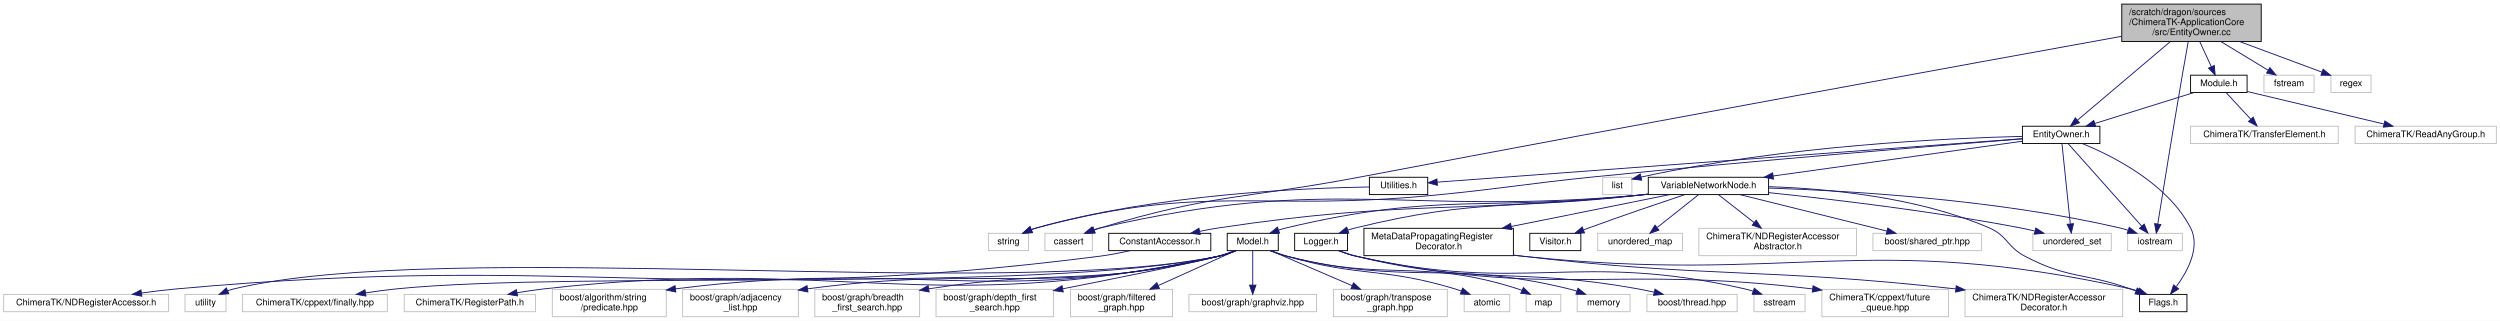
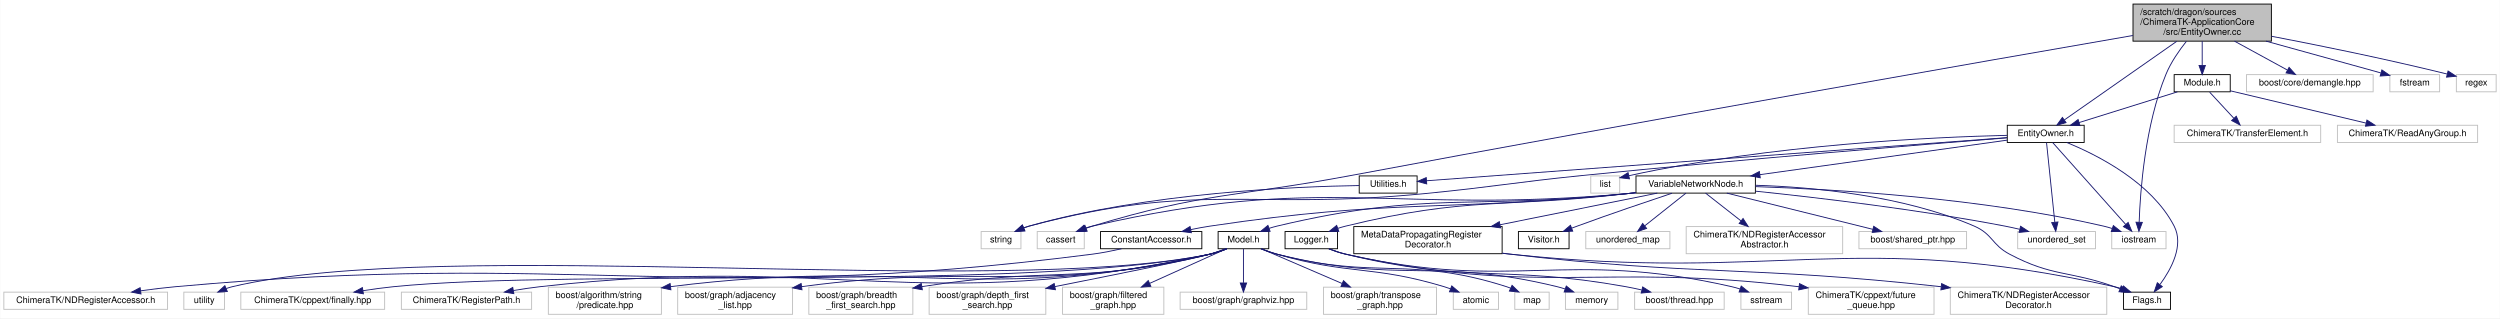
- <svg xmlns="http://www.w3.org/2000/svg" xmlns:xlink="http://www.w3.org/1999/xlink" width="2743pt" height="352pt" viewBox="0.00 0.00 2743.00 352.00">
+ <svg xmlns="http://www.w3.org/2000/svg" xmlns:xlink="http://www.w3.org/1999/xlink" width="2764pt" height="352pt" viewBox="0.00 0.00 2763.50 352.00">
  <g id="graph0" class="graph" transform="scale(1 1) rotate(0) translate(4 348)">
-     <polygon fill="white" stroke="transparent" points="-4,4 -4,-348 2739,-348 2739,4 -4,4" />
+     <polygon fill="white" stroke="transparent" points="-4,4 -4,-348 2759.5,-348 2759.5,4 -4,4" />
    <g id="node1" class="node">
      <g id="a_node1">
        <a xlink:title=" ">
-           <polygon fill="#bfbfbf" stroke="black" points="2324,-302.5 2324,-343.5 2477,-343.5 2477,-302.5 2324,-302.5" />
-           <text text-anchor="start" x="2332" y="-331.5" font-family="Helvetica,sans-Serif" font-size="10.00">/scratch/dragon/sources</text>
-           <text text-anchor="start" x="2332" y="-320.5" font-family="Helvetica,sans-Serif" font-size="10.00">/ChimeraTK-ApplicationCore</text>
-           <text text-anchor="middle" x="2400.5" y="-309.5" font-family="Helvetica,sans-Serif" font-size="10.00">/src/EntityOwner.cc</text>
+           <polygon fill="#bfbfbf" stroke="black" points="2354,-302.5 2354,-343.5 2507,-343.5 2507,-302.5 2354,-302.5" />
+           <text text-anchor="start" x="2362" y="-331.5" font-family="Helvetica,sans-Serif" font-size="10.00">/scratch/dragon/sources</text>
+           <text text-anchor="start" x="2362" y="-320.5" font-family="Helvetica,sans-Serif" font-size="10.00">/ChimeraTK-ApplicationCore</text>
+           <text text-anchor="middle" x="2430.5" y="-309.5" font-family="Helvetica,sans-Serif" font-size="10.00">/src/EntityOwner.cc</text>
        </a>
      </g>
    </g>
    <g id="node2" class="node">
      <g id="a_node2">
        <a xlink:href="_entity_owner_8h.html" target="_top" xlink:title=" ">
          <polygon fill="white" stroke="black" points="2215,-190.5 2215,-209.5 2300,-209.5 2300,-190.5 2215,-190.5" />
          <text text-anchor="middle" x="2257.5" y="-197.5" font-family="Helvetica,sans-Serif" font-size="10.00">EntityOwner.h</text>
        </a>
      </g>
    </g>
    <g id="edge1" class="edge">
-       <path fill="none" stroke="midnightblue" d="M2377.21,-302.29C2348.76,-278.22 2301.27,-238.04 2275.49,-216.22" />
-       <polygon fill="midnightblue" stroke="midnightblue" points="2277.53,-213.36 2267.63,-209.57 2273.01,-218.71 2277.53,-213.36" />
+       <path fill="none" stroke="midnightblue" d="M2402.32,-302.29C2367.46,-277.91 2308.95,-236.99 2278.05,-215.38" />
+       <polygon fill="midnightblue" stroke="midnightblue" points="2279.96,-212.44 2269.76,-209.57 2275.95,-218.17 2279.96,-212.44" />
    </g>
    <g id="node34" class="node">
      <g id="a_node34">
        <a xlink:title=" ">
          <polygon fill="white" stroke="#bfbfbf" points="1142.5,-73 1142.5,-92 1194.5,-92 1194.5,-73 1142.5,-73" />
          <text text-anchor="middle" x="1168.5" y="-80" font-family="Helvetica,sans-Serif" font-size="10.00">cassert</text>
        </a>
      </g>
    </g>
-     <g id="edge45" class="edge">
-       <path fill="none" stroke="midnightblue" d="M2323.96,-308.18C2167.26,-279.82 1798.58,-212.76 1489.5,-154 1362.25,-129.81 1327.5,-135.42 1203.5,-98 1201.22,-97.31 1198.88,-96.53 1196.54,-95.69" />
+     <g id="edge46" class="edge">
+       <path fill="none" stroke="midnightblue" d="M2353.88,-308.77C2193.4,-280.95 1810.23,-214.03 1489.5,-154 1362.19,-130.17 1327.5,-135.42 1203.5,-98 1201.22,-97.31 1198.88,-96.53 1196.54,-95.69" />
      <polygon fill="midnightblue" stroke="midnightblue" points="1197.73,-92.39 1187.14,-92.03 1195.19,-98.92 1197.73,-92.39" />
    </g>
    <g id="node35" class="node">
      <g id="a_node35">
        <a xlink:title=" ">
          <polygon fill="white" stroke="#bfbfbf" points="2330.5,-73 2330.5,-92 2390.5,-92 2390.5,-73 2330.5,-73" />
          <text text-anchor="middle" x="2360.5" y="-80" font-family="Helvetica,sans-Serif" font-size="10.00">iostream</text>
        </a>
      </g>
    </g>
-     <g id="edge47" class="edge">
-       <path fill="none" stroke="midnightblue" d="M2396.92,-302.32C2394.98,-291.59 2392.57,-278.07 2390.5,-266 2380.26,-206.27 2368.81,-135.41 2363.5,-102.3" />
-       <polygon fill="midnightblue" stroke="midnightblue" points="2366.93,-101.57 2361.89,-92.24 2360.02,-102.67 2366.93,-101.57" />
+     <g id="edge48" class="edge">
+       <path fill="none" stroke="midnightblue" d="M2413.06,-302.34C2404.95,-292.17 2395.93,-279.14 2390.5,-266 2367.26,-209.72 2361.99,-136.67 2360.82,-102.59" />
+       <polygon fill="midnightblue" stroke="midnightblue" points="2364.31,-102.15 2360.55,-92.24 2357.31,-102.33 2364.31,-102.15" />
    </g>
    <g id="node37" class="node">
      <g id="a_node37">
        <a xlink:href="_module_8h.html" target="_top" xlink:title=" ">
          <polygon fill="white" stroke="black" points="2399.5,-246.5 2399.5,-265.5 2461.5,-265.5 2461.5,-246.5 2399.5,-246.5" />
          <text text-anchor="middle" x="2430.5" y="-253.5" font-family="Helvetica,sans-Serif" font-size="10.00">Module.h</text>
        </a>
      </g>
    </g>
    <g id="edge41" class="edge">
-       <path fill="none" stroke="midnightblue" d="M2409.5,-302.5C2413.57,-293.68 2418.34,-283.34 2422.31,-274.74" />
-       <polygon fill="midnightblue" stroke="midnightblue" points="2425.49,-276.2 2426.51,-265.65 2419.14,-273.27 2425.49,-276.2" />
+       <path fill="none" stroke="midnightblue" d="M2430.5,-302.5C2430.5,-294.07 2430.5,-284.24 2430.5,-275.87" />
+       <polygon fill="midnightblue" stroke="midnightblue" points="2434,-275.65 2430.5,-265.65 2427,-275.65 2434,-275.65" />
    </g>
    <g id="node40" class="node">
      <g id="a_node40">
        <a xlink:title=" ">
-           <polygon fill="white" stroke="#bfbfbf" points="2480,-246.5 2480,-265.5 2535,-265.5 2535,-246.5 2480,-246.5" />
-           <text text-anchor="middle" x="2507.5" y="-253.5" font-family="Helvetica,sans-Serif" font-size="10.00">fstream</text>
-         </a>
-       </g>
-     </g>
-     <g id="edge46" class="edge">
-       <path fill="none" stroke="midnightblue" d="M2432.6,-302.5C2449.32,-292.34 2469.38,-280.16 2484.53,-270.95" />
-       <polygon fill="midnightblue" stroke="midnightblue" points="2486.53,-273.84 2493.26,-265.65 2482.89,-267.85 2486.53,-273.84" />
+           <polygon fill="white" stroke="#bfbfbf" points="2479.5,-246.5 2479.5,-265.5 2619.5,-265.5 2619.5,-246.5 2479.5,-246.5" />
+           <text text-anchor="middle" x="2549.5" y="-253.5" font-family="Helvetica,sans-Serif" font-size="10.00">boost/core/demangle.hpp</text>
+         </a>
+       </g>
+     </g>
+     <g id="edge45" class="edge">
+       <path fill="none" stroke="midnightblue" d="M2466.2,-302.5C2484.98,-292.24 2507.53,-279.93 2524.43,-270.69" />
+       <polygon fill="midnightblue" stroke="midnightblue" points="2526.56,-273.52 2533.66,-265.65 2523.21,-267.37 2526.56,-273.52" />
    </g>
    <g id="node41" class="node">
      <g id="a_node41">
        <a xlink:title=" ">
-           <polygon fill="white" stroke="#bfbfbf" points="2553.5,-246.5 2553.5,-265.5 2597.5,-265.5 2597.5,-246.5 2553.5,-246.5" />
-           <text text-anchor="middle" x="2575.5" y="-253.5" font-family="Helvetica,sans-Serif" font-size="10.00">regex</text>
-         </a>
-       </g>
-     </g>
-     <g id="edge48" class="edge">
-       <path fill="none" stroke="midnightblue" d="M2453.01,-302.5C2482.51,-291.54 2518.38,-278.22 2543.65,-268.83" />
-       <polygon fill="midnightblue" stroke="midnightblue" points="2544.96,-272.08 2553.12,-265.31 2542.53,-265.51 2544.96,-272.08" />
+           <polygon fill="white" stroke="#bfbfbf" points="2638,-246.5 2638,-265.5 2693,-265.5 2693,-246.5 2638,-246.5" />
+           <text text-anchor="middle" x="2665.5" y="-253.5" font-family="Helvetica,sans-Serif" font-size="10.00">fstream</text>
+         </a>
+       </g>
+     </g>
+     <g id="edge47" class="edge">
+       <path fill="none" stroke="midnightblue" d="M2501.01,-302.5C2542.67,-290.98 2593.76,-276.84 2627.84,-267.42" />
+       <polygon fill="midnightblue" stroke="midnightblue" points="2629.14,-270.69 2637.84,-264.65 2627.27,-263.94 2629.14,-270.69" />
+     </g>
+     <g id="node42" class="node">
+       <g id="a_node42">
+         <a xlink:title=" ">
+           <polygon fill="white" stroke="#bfbfbf" points="2711.5,-246.5 2711.5,-265.5 2755.5,-265.5 2755.5,-246.5 2711.5,-246.5" />
+           <text text-anchor="middle" x="2733.5" y="-253.5" font-family="Helvetica,sans-Serif" font-size="10.00">regex</text>
+         </a>
+       </g>
+     </g>
+     <g id="edge49" class="edge">
+       <path fill="none" stroke="midnightblue" d="M2507.07,-307.92C2559.32,-297.92 2630.27,-283.59 2701.2,-266.18" />
+       <polygon fill="midnightblue" stroke="midnightblue" points="2702.34,-269.5 2711.21,-263.7 2700.66,-262.71 2702.34,-269.5" />
    </g>
    <g id="node3" class="node">
      <g id="a_node3">
        <a xlink:href="_flags_8h.html" target="_top" xlink:title=" ">
          <polygon fill="white" stroke="black" points="2343.5,-6 2343.5,-25 2395.5,-25 2395.5,-6 2343.5,-6" />
          <text text-anchor="middle" x="2369.5" y="-13" font-family="Helvetica,sans-Serif" font-size="10.00">Flags.h</text>
        </a>
      </g>
    </g>
    <g id="edge2" class="edge">
      <path fill="none" stroke="midnightblue" d="M2280.74,-190.49C2314.14,-176.84 2374.46,-146.53 2399.5,-98 2410.47,-76.75 2396.32,-50.54 2383.98,-33.68" />
      <polygon fill="midnightblue" stroke="midnightblue" points="2386.39,-31.09 2377.48,-25.36 2380.88,-35.4 2386.39,-31.09" />
    </g>
    <g id="node4" class="node">
      <g id="a_node4">
        <a xlink:href="_utilities_8h.html" target="_top" xlink:title=" ">
          <polygon fill="white" stroke="black" points="1498.5,-134.5 1498.5,-153.5 1562.5,-153.5 1562.5,-134.5 1498.5,-134.5" />
          <text text-anchor="middle" x="1530.5" y="-141.5" font-family="Helvetica,sans-Serif" font-size="10.00">Utilities.h</text>
        </a>
      </g>
    </g>
    <g id="edge3" class="edge">
      <path fill="none" stroke="midnightblue" d="M2214.74,-195.82C2085.81,-186.25 1701.87,-157.73 1573.13,-148.17" />
      <polygon fill="midnightblue" stroke="midnightblue" points="1573.12,-144.66 1562.88,-147.41 1572.6,-151.64 1573.12,-144.66" />
    </g>
    <g id="node5" class="node">
      <g id="a_node5">
        <a xlink:title=" ">
          <polygon fill="white" stroke="#bfbfbf" points="1080.5,-73 1080.5,-92 1124.5,-92 1124.5,-73 1080.5,-73" />
          <text text-anchor="middle" x="1102.5" y="-80" font-family="Helvetica,sans-Serif" font-size="10.00">string</text>
        </a>
      </g>
    </g>
    <g id="edge40" class="edge">
      <path fill="none" stroke="midnightblue" d="M2214.98,-195.65C2127.19,-188.65 1919.5,-171.64 1745.5,-154 1668.05,-146.15 1648.97,-141.63 1571.5,-134 1377.12,-114.85 1322.27,-148.17 1133.5,-98 1131.56,-97.48 1129.6,-96.85 1127.64,-96.15" />
      <polygon fill="midnightblue" stroke="midnightblue" points="1128.75,-92.82 1118.18,-92.15 1126.03,-99.26 1128.75,-92.82" />
    </g>
    <g id="node6" class="node">
      <g id="a_node6">
        <a xlink:href="_variable_network_node_8h.html" target="_top" xlink:title=" ">
          <polygon fill="white" stroke="black" points="1804.5,-134.5 1804.5,-153.5 1936.5,-153.5 1936.5,-134.5 1804.5,-134.5" />
          <text text-anchor="middle" x="1870.5" y="-141.5" font-family="Helvetica,sans-Serif" font-size="10.00">VariableNetworkNode.h</text>
        </a>
      </g>
    </g>
    <g id="edge5" class="edge">
      <path fill="none" stroke="midnightblue" d="M2214.98,-193.07C2149.07,-183.87 2021.54,-166.07 1941.5,-154.91" />
      <polygon fill="midnightblue" stroke="midnightblue" points="1941.88,-151.43 1931.5,-153.51 1940.92,-158.36 1941.88,-151.43" />
    </g>
    <g id="node31" class="node">
      <g id="a_node31">
        <a xlink:title=" ">
          <polygon fill="white" stroke="#bfbfbf" points="2226.5,-73 2226.5,-92 2312.5,-92 2312.5,-73 2226.5,-73" />
          <text text-anchor="middle" x="2269.5" y="-80" font-family="Helvetica,sans-Serif" font-size="10.00">unordered_set</text>
        </a>
      </g>
    </g>
    <g id="edge37" class="edge">
      <path fill="none" stroke="midnightblue" d="M2258.4,-190.32C2260.33,-171.76 2264.89,-127.84 2267.53,-102.47" />
      <polygon fill="midnightblue" stroke="midnightblue" points="2271.04,-102.59 2268.59,-92.28 2264.07,-101.87 2271.04,-102.59" />
    </g>
    <g id="edge38" class="edge">
      <path fill="none" stroke="midnightblue" d="M2265.24,-190.32C2282.39,-171.09 2323.81,-124.64 2345.96,-99.81" />
      <polygon fill="midnightblue" stroke="midnightblue" points="2348.62,-102.07 2352.67,-92.28 2343.4,-97.42 2348.62,-102.07" />
    </g>
    <g id="node36" class="node">
      <g id="a_node36">
        <a xlink:title=" ">
          <polygon fill="white" stroke="#bfbfbf" points="1754.5,-134.5 1754.5,-153.5 1786.5,-153.5 1786.5,-134.5 1754.5,-134.5" />
          <text text-anchor="middle" x="1770.5" y="-141.5" font-family="Helvetica,sans-Serif" font-size="10.00">list</text>
        </a>
      </g>
    </g>
    <g id="edge39" class="edge">
      <path fill="none" stroke="midnightblue" d="M2214.9,-198.37C2134.46,-196.42 1954.81,-188.48 1796.64,-153.72" />
      <polygon fill="midnightblue" stroke="midnightblue" points="1797.26,-150.27 1786.73,-151.5 1795.73,-157.1 1797.26,-150.27" />
    </g>
    <g id="edge4" class="edge">
      <path fill="none" stroke="midnightblue" d="M1498.44,-142.86C1430.05,-141.8 1265.34,-135.23 1133.5,-98 1131.57,-97.46 1129.61,-96.8 1127.66,-96.08" />
      <polygon fill="midnightblue" stroke="midnightblue" points="1128.78,-92.75 1118.21,-92.05 1126.04,-99.19 1128.78,-92.75" />
    </g>
    <g id="edge8" class="edge">
      <path fill="none" stroke="midnightblue" d="M1936.59,-143.18C2000.87,-141.13 2100.01,-131.96 2178.5,-98 2198.82,-89.21 2197.92,-77.35 2217.5,-67 2265.22,-41.77 2282.64,-49.1 2333.5,-31 2335.4,-30.32 2337.36,-29.6 2339.32,-28.86" />
      <polygon fill="midnightblue" stroke="midnightblue" points="2341,-31.97 2349.05,-25.07 2338.46,-25.44 2341,-31.97" />
    </g>
    <g id="node7" class="node">
      <g id="a_node7">
        <a xlink:href="_constant_accessor_8h.html" target="_top" xlink:title=" ">
          <polygon fill="white" stroke="black" points="1212.5,-73 1212.5,-92 1324.5,-92 1324.5,-73 1212.5,-73" />
          <text text-anchor="middle" x="1268.5" y="-80" font-family="Helvetica,sans-Serif" font-size="10.00">ConstantAccessor.h</text>
        </a>
      </g>
    </g>
    <g id="edge6" class="edge">
      <path fill="none" stroke="midnightblue" d="M1804.26,-134.9C1801.3,-134.59 1798.37,-134.28 1795.5,-134 1590.54,-113.73 1537.19,-128.5 1333.5,-98 1326.66,-96.98 1319.47,-95.64 1312.47,-94.19" />
      <polygon fill="midnightblue" stroke="midnightblue" points="1312.92,-90.71 1302.4,-92.02 1311.44,-97.55 1312.92,-90.71" />
    </g>
    <g id="node9" class="node">
      <g id="a_node9">
        <a xlink:href="_logger_8h.html" target="_top" xlink:title=" ">
          <polygon fill="white" stroke="black" points="1416.5,-73 1416.5,-92 1474.5,-92 1474.5,-73 1416.5,-73" />
          <text text-anchor="middle" x="1445.5" y="-80" font-family="Helvetica,sans-Serif" font-size="10.00">Logger.h</text>
        </a>
      </g>
    </g>
    <g id="edge9" class="edge">
      <path fill="none" stroke="midnightblue" d="M1804.25,-135.03C1801.29,-134.68 1798.37,-134.34 1795.5,-134 1656.87,-117.68 1619.1,-131.14 1483.5,-98 1480.67,-97.31 1477.77,-96.46 1474.88,-95.53" />
      <polygon fill="midnightblue" stroke="midnightblue" points="1475.91,-92.18 1465.32,-92.13 1473.57,-98.78 1475.91,-92.18" />
    </g>
    <g id="node13" class="node">
      <g id="a_node13">
        <a xlink:href="_meta_data_propagating_register_decorator_8h.html" target="_top" xlink:title=" ">
          <polygon fill="white" stroke="black" points="1492.5,-67.5 1492.5,-97.5 1656.5,-97.5 1656.5,-67.5 1492.5,-67.5" />
          <text text-anchor="start" x="1500.5" y="-85.5" font-family="Helvetica,sans-Serif" font-size="10.00">MetaDataPropagatingRegister</text>
          <text text-anchor="middle" x="1574.5" y="-74.5" font-family="Helvetica,sans-Serif" font-size="10.00">Decorator.h</text>
        </a>
      </g>
    </g>
    <g id="edge13" class="edge">
      <path fill="none" stroke="midnightblue" d="M1828.09,-134.48C1782.85,-125.38 1710.14,-110.77 1654.16,-99.51" />
      <polygon fill="midnightblue" stroke="midnightblue" points="1654.76,-96.06 1644.26,-97.52 1653.38,-102.93 1654.76,-96.06" />
    </g>
    <g id="node15" class="node">
      <g id="a_node15">
        <a xlink:href="_model_8h.html" target="_top" xlink:title=" ">
          <polygon fill="white" stroke="black" points="1342.5,-73 1342.5,-92 1398.5,-92 1398.5,-73 1342.5,-73" />
          <text text-anchor="middle" x="1370.5" y="-80" font-family="Helvetica,sans-Serif" font-size="10.00">Model.h</text>
        </a>
      </g>
    </g>
    <g id="edge16" class="edge">
      <path fill="none" stroke="midnightblue" d="M1804.26,-134.95C1801.3,-134.62 1798.37,-134.31 1795.5,-134 1623.29,-115.68 1576.01,-137.99 1407.5,-98 1404.67,-97.33 1401.76,-96.48 1398.89,-95.54" />
      <polygon fill="midnightblue" stroke="midnightblue" points="1399.97,-92.21 1389.38,-92.08 1397.57,-98.79 1399.97,-92.21" />
    </g>
    <g id="node29" class="node">
      <g id="a_node29">
        <a xlink:href="_visitor_8h.html" target="_top" xlink:title=" ">
          <polygon fill="white" stroke="black" points="1674.5,-73 1674.5,-92 1730.5,-92 1730.5,-73 1674.5,-73" />
          <text text-anchor="middle" x="1702.5" y="-80" font-family="Helvetica,sans-Serif" font-size="10.00">Visitor.h</text>
        </a>
      </g>
    </g>
    <g id="edge30" class="edge">
      <path fill="none" stroke="midnightblue" d="M1844.29,-134.36C1817.76,-125.53 1775.61,-111.27 1739.5,-98 1737.61,-97.3 1735.66,-96.58 1733.7,-95.84" />
      <polygon fill="midnightblue" stroke="midnightblue" points="1734.55,-92.41 1723.96,-92.09 1732.04,-98.95 1734.55,-92.41" />
    </g>
    <g id="node30" class="node">
      <g id="a_node30">
        <a xlink:title=" ">
          <polygon fill="white" stroke="#bfbfbf" points="1749,-73 1749,-92 1842,-92 1842,-73 1749,-73" />
          <text text-anchor="middle" x="1795.5" y="-80" font-family="Helvetica,sans-Serif" font-size="10.00">unordered_map</text>
        </a>
      </g>
    </g>
    <g id="edge31" class="edge">
      <path fill="none" stroke="midnightblue" d="M1859.75,-134.48C1847.95,-125.11 1828.76,-109.88 1814.42,-98.51" />
      <polygon fill="midnightblue" stroke="midnightblue" points="1816.24,-95.48 1806.23,-92.01 1811.88,-100.97 1816.24,-95.48" />
    </g>
    <g id="edge32" class="edge">
      <path fill="none" stroke="midnightblue" d="M1936.75,-136.63C2005.93,-129.43 2117.38,-116.29 2212.5,-98 2217.69,-97 2223.12,-95.81 2228.47,-94.55" />
      <polygon fill="midnightblue" stroke="midnightblue" points="2229.71,-97.85 2238.59,-92.07 2228.04,-91.05 2229.71,-97.85" />
    </g>
    <g id="node32" class="node">
      <g id="a_node32">
        <a xlink:title=" ">
          <polygon fill="white" stroke="#bfbfbf" points="1860,-67.5 1860,-97.5 2033,-97.5 2033,-67.5 1860,-67.5" />
          <text text-anchor="start" x="1868" y="-85.5" font-family="Helvetica,sans-Serif" font-size="10.00">ChimeraTK/NDRegisterAccessor</text>
          <text text-anchor="middle" x="1946.5" y="-74.5" font-family="Helvetica,sans-Serif" font-size="10.00">Abstractor.h</text>
        </a>
      </g>
    </g>
    <g id="edge33" class="edge">
      <path fill="none" stroke="midnightblue" d="M1881.39,-134.48C1891.59,-126.49 1907.22,-114.25 1920.61,-103.77" />
      <polygon fill="midnightblue" stroke="midnightblue" points="1922.87,-106.44 1928.59,-97.52 1918.56,-100.93 1922.87,-106.44" />
    </g>
    <g id="node33" class="node">
      <g id="a_node33">
        <a xlink:title=" ">
          <polygon fill="white" stroke="#bfbfbf" points="2051,-73 2051,-92 2170,-92 2170,-73 2051,-73" />
          <text text-anchor="middle" x="2110.5" y="-80" font-family="Helvetica,sans-Serif" font-size="10.00">boost/shared_ptr.hpp</text>
        </a>
      </g>
    </g>
    <g id="edge34" class="edge">
      <path fill="none" stroke="midnightblue" d="M1904.89,-134.48C1947.39,-123.94 2019.8,-105.99 2066.37,-94.44" />
      <polygon fill="midnightblue" stroke="midnightblue" points="2067.31,-97.81 2076.18,-92.01 2065.63,-91.02 2067.31,-97.81" />
    </g>
    <g id="edge35" class="edge">
      <path fill="none" stroke="midnightblue" d="M1804.27,-134.84C1801.31,-134.54 1798.37,-134.26 1795.5,-134 1532.97,-110.29 1460.35,-157.26 1203.5,-98 1200.83,-97.38 1198.1,-96.58 1195.4,-95.68" />
      <polygon fill="midnightblue" stroke="midnightblue" points="1196.52,-92.36 1185.93,-92.05 1194.02,-98.89 1196.52,-92.36" />
    </g>
    <g id="edge36" class="edge">
      <path fill="none" stroke="midnightblue" d="M1936.71,-141.68C2025.4,-138.73 2187.16,-129.13 2321.5,-98 2324.57,-97.29 2327.72,-96.4 2330.84,-95.41" />
      <polygon fill="midnightblue" stroke="midnightblue" points="2332.27,-98.62 2340.56,-92.03 2329.97,-92.01 2332.27,-98.62" />
    </g>
    <g id="node8" class="node">
      <g id="a_node8">
        <a xlink:title=" ">
          <polygon fill="white" stroke="#bfbfbf" points="0,-6 0,-25 181,-25 181,-6 0,-6" />
          <text text-anchor="middle" x="90.5" y="-13" font-family="Helvetica,sans-Serif" font-size="10.00">ChimeraTK/NDRegisterAccessor.h</text>
        </a>
      </g>
    </g>
    <g id="edge7" class="edge">
      <path fill="none" stroke="midnightblue" d="M1235.64,-72.94C1225.41,-70.61 1214.05,-68.35 1203.5,-67 756.21,-9.67 638.61,-71.74 189.5,-31 177.08,-29.87 163.84,-28.24 151.21,-26.47" />
      <polygon fill="midnightblue" stroke="midnightblue" points="151.64,-22.99 141.25,-25.03 150.64,-29.92 151.64,-22.99" />
    </g>
    <g id="node10" class="node">
      <g id="a_node10">
        <a xlink:title=" ">
          <polygon fill="white" stroke="#bfbfbf" points="1995,-0.5 1995,-30.5 2134,-30.5 2134,-0.5 1995,-0.5" />
          <text text-anchor="start" x="2003" y="-18.5" font-family="Helvetica,sans-Serif" font-size="10.00">ChimeraTK/cppext/future</text>
          <text text-anchor="middle" x="2064.5" y="-7.5" font-family="Helvetica,sans-Serif" font-size="10.00">_queue.hpp</text>
        </a>
      </g>
    </g>
    <g id="edge10" class="edge">
      <path fill="none" stroke="midnightblue" d="M1464.89,-72.85C1470.76,-70.58 1477.3,-68.37 1483.5,-67 1698.69,-19.32 1761.76,-58.06 1984.73,-30.98" />
      <polygon fill="midnightblue" stroke="midnightblue" points="1985.29,-34.44 1994.78,-29.73 1984.42,-27.49 1985.29,-34.44" />
    </g>
    <g id="node11" class="node">
      <g id="a_node11">
        <a xlink:title=" ">
          <polygon fill="white" stroke="#bfbfbf" points="1803,-6 1803,-25 1902,-25 1902,-6 1803,-6" />
          <text text-anchor="middle" x="1852.5" y="-13" font-family="Helvetica,sans-Serif" font-size="10.00">boost/thread.hpp</text>
        </a>
      </g>
    </g>
    <g id="edge11" class="edge">
      <path fill="none" stroke="midnightblue" d="M1465.32,-72.87C1471.09,-70.65 1477.46,-68.48 1483.5,-67 1618.23,-34.02 1657,-55.6 1793.5,-31 1799.08,-29.99 1804.92,-28.77 1810.66,-27.47" />
      <polygon fill="midnightblue" stroke="midnightblue" points="1811.89,-30.77 1820.81,-25.06 1810.27,-23.96 1811.89,-30.77" />
    </g>
    <g id="node12" class="node">
      <g id="a_node12">
        <a xlink:title=" ">
          <polygon fill="white" stroke="#bfbfbf" points="1920.5,-6 1920.5,-25 1976.5,-25 1976.5,-6 1920.5,-6" />
          <text text-anchor="middle" x="1948.5" y="-13" font-family="Helvetica,sans-Serif" font-size="10.00">sstream</text>
        </a>
      </g>
    </g>
    <g id="edge12" class="edge">
      <path fill="none" stroke="midnightblue" d="M1464.9,-72.9C1470.77,-70.63 1477.3,-68.41 1483.5,-67 1669.18,-24.64 1724.82,-73.36 1910.5,-31 1913.5,-30.32 1916.58,-29.44 1919.63,-28.47" />
      <polygon fill="midnightblue" stroke="midnightblue" points="1920.85,-31.75 1929.1,-25.1 1918.51,-25.15 1920.85,-31.75" />
    </g>
    <g id="edge14" class="edge">
      <path fill="none" stroke="midnightblue" d="M1656.79,-67.99C1659.73,-67.64 1662.64,-67.3 1665.5,-67 1961.15,-35.56 2043.24,-95.41 2333.5,-31 2336.34,-30.37 2339.24,-29.54 2342.11,-28.6" />
      <polygon fill="midnightblue" stroke="midnightblue" points="2343.41,-31.85 2351.56,-25.07 2340.96,-25.29 2343.41,-31.85" />
    </g>
    <g id="node14" class="node">
      <g id="a_node14">
        <a xlink:title=" ">
          <polygon fill="white" stroke="#bfbfbf" points="2152,-0.5 2152,-30.5 2325,-30.5 2325,-0.5 2152,-0.5" />
          <text text-anchor="start" x="2160" y="-18.5" font-family="Helvetica,sans-Serif" font-size="10.00">ChimeraTK/NDRegisterAccessor</text>
          <text text-anchor="middle" x="2238.5" y="-7.5" font-family="Helvetica,sans-Serif" font-size="10.00">Decorator.h</text>
        </a>
      </g>
    </g>
    <g id="edge15" class="edge">
      <path fill="none" stroke="midnightblue" d="M1656.8,-68.07C1659.73,-67.69 1662.64,-67.34 1665.5,-67 1873.36,-42.64 1929.5,-54.51 2141.71,-31.02" />
      <polygon fill="midnightblue" stroke="midnightblue" points="2142.38,-34.47 2151.93,-29.88 2141.6,-27.51 2142.38,-34.47" />
    </g>
    <g id="node16" class="node">
      <g id="a_node16">
        <a xlink:title=" ">
          <polygon fill="white" stroke="#bfbfbf" points="262,-6 262,-25 421,-25 421,-6 262,-6" />
          <text text-anchor="middle" x="341.5" y="-13" font-family="Helvetica,sans-Serif" font-size="10.00">ChimeraTK/cppext/finally.hpp</text>
        </a>
      </g>
    </g>
    <g id="edge17" class="edge">
      <path fill="none" stroke="midnightblue" d="M1352.05,-72.88C1346.24,-70.54 1339.71,-68.3 1333.5,-67 1136.95,-25.79 630.31,-51.18 430.5,-31 419.65,-29.9 408.11,-28.33 397.07,-26.62" />
      <polygon fill="midnightblue" stroke="midnightblue" points="397.52,-23.15 387.09,-25.02 396.41,-30.06 397.52,-23.15" />
    </g>
    <g id="node17" class="node">
      <g id="a_node17">
        <a xlink:title=" ">
          <polygon fill="white" stroke="#bfbfbf" points="439.5,-6 439.5,-25 583.5,-25 583.5,-6 439.5,-6" />
          <text text-anchor="middle" x="511.5" y="-13" font-family="Helvetica,sans-Serif" font-size="10.00">ChimeraTK/RegisterPath.h</text>
        </a>
      </g>
    </g>
    <g id="edge18" class="edge">
      <path fill="none" stroke="midnightblue" d="M1352.04,-72.91C1346.23,-70.58 1339.71,-68.33 1333.5,-67 1011.09,2.06 920.12,-68.13 592.5,-31 583.02,-29.93 572.97,-28.42 563.3,-26.79" />
      <polygon fill="midnightblue" stroke="midnightblue" points="563.84,-23.34 553.39,-25.06 562.64,-30.23 563.84,-23.34" />
    </g>
    <g id="node18" class="node">
      <g id="a_node18">
        <a xlink:title=" ">
          <polygon fill="white" stroke="#bfbfbf" points="602,-0.5 602,-30.5 727,-30.5 727,-0.5 602,-0.5" />
          <text text-anchor="start" x="610" y="-18.5" font-family="Helvetica,sans-Serif" font-size="10.00">boost/algorithm/string</text>
          <text text-anchor="middle" x="664.5" y="-7.5" font-family="Helvetica,sans-Serif" font-size="10.00">/predicate.hpp</text>
        </a>
      </g>
    </g>
    <g id="edge19" class="edge">
      <path fill="none" stroke="midnightblue" d="M1352.03,-72.95C1346.22,-70.62 1339.7,-68.37 1333.5,-67 1076.78,-10.45 1001.39,-64.32 737.42,-31.12" />
      <polygon fill="midnightblue" stroke="midnightblue" points="737.5,-27.6 727.14,-29.79 736.61,-34.54 737.5,-27.6" />
    </g>
    <g id="node19" class="node">
      <g id="a_node19">
        <a xlink:title=" ">
          <polygon fill="white" stroke="#bfbfbf" points="745,-0.5 745,-30.5 872,-30.5 872,-0.5 745,-0.5" />
          <text text-anchor="start" x="753" y="-18.5" font-family="Helvetica,sans-Serif" font-size="10.00">boost/graph/adjacency</text>
          <text text-anchor="middle" x="808.5" y="-7.5" font-family="Helvetica,sans-Serif" font-size="10.00">_list.hpp</text>
        </a>
      </g>
    </g>
    <g id="edge20" class="edge">
      <path fill="none" stroke="midnightblue" d="M1351.64,-72.87C1345.92,-70.6 1339.55,-68.39 1333.5,-67 1139.86,-22.39 1082.37,-57.81 881.99,-31.09" />
      <polygon fill="midnightblue" stroke="midnightblue" points="882.41,-27.61 872.03,-29.72 881.47,-34.55 882.41,-27.61" />
    </g>
    <g id="node20" class="node">
      <g id="a_node20">
        <a xlink:title=" ">
          <polygon fill="white" stroke="#bfbfbf" points="890,-0.5 890,-30.5 1005,-30.5 1005,-0.5 890,-0.5" />
          <text text-anchor="start" x="898" y="-18.5" font-family="Helvetica,sans-Serif" font-size="10.00">boost/graph/breadth</text>
          <text text-anchor="middle" x="947.5" y="-7.5" font-family="Helvetica,sans-Serif" font-size="10.00">_first_search.hpp</text>
        </a>
      </g>
    </g>
    <g id="edge21" class="edge">
      <path fill="none" stroke="midnightblue" d="M1351.61,-73C1345.89,-70.73 1339.53,-68.49 1333.5,-67 1197.7,-33.37 1156.54,-53.44 1014.95,-31.11" />
      <polygon fill="midnightblue" stroke="midnightblue" points="1015.46,-27.65 1005.02,-29.51 1014.34,-34.56 1015.46,-27.65" />
    </g>
    <g id="node21" class="node">
      <g id="a_node21">
        <a xlink:title=" ">
          <polygon fill="white" stroke="#bfbfbf" points="1023,-0.5 1023,-30.5 1152,-30.5 1152,-0.5 1023,-0.5" />
          <text text-anchor="start" x="1031" y="-18.5" font-family="Helvetica,sans-Serif" font-size="10.00">boost/graph/depth_first</text>
          <text text-anchor="middle" x="1087.5" y="-7.5" font-family="Helvetica,sans-Serif" font-size="10.00">_search.hpp</text>
        </a>
      </g>
    </g>
    <g id="edge22" class="edge">
      <path fill="none" stroke="midnightblue" d="M1350.36,-72.89C1344.95,-70.77 1339.06,-68.65 1333.5,-67 1317.1,-62.14 1228.35,-44.26 1162.12,-31.15" />
      <polygon fill="midnightblue" stroke="midnightblue" points="1162.61,-27.68 1152.12,-29.17 1161.25,-34.54 1162.61,-27.68" />
    </g>
    <g id="node22" class="node">
      <g id="a_node22">
        <a xlink:title=" ">
          <polygon fill="white" stroke="#bfbfbf" points="1170.5,-0.5 1170.5,-30.5 1282.5,-30.5 1282.5,-0.5 1170.5,-0.5" />
          <text text-anchor="start" x="1178.5" y="-18.5" font-family="Helvetica,sans-Serif" font-size="10.00">boost/graph/filtered</text>
          <text text-anchor="middle" x="1226.5" y="-7.5" font-family="Helvetica,sans-Serif" font-size="10.00">_graph.hpp</text>
        </a>
      </g>
    </g>
    <g id="edge23" class="edge">
      <path fill="none" stroke="midnightblue" d="M1351.38,-72.87C1329.96,-63.2 1294.62,-47.25 1266.99,-34.78" />
      <polygon fill="midnightblue" stroke="midnightblue" points="1268.13,-31.45 1257.58,-30.53 1265.25,-37.83 1268.13,-31.45" />
    </g>
    <g id="node23" class="node">
      <g id="a_node23">
        <a xlink:title=" ">
          <polygon fill="white" stroke="#bfbfbf" points="1300.5,-6 1300.5,-25 1440.5,-25 1440.5,-6 1300.5,-6" />
          <text text-anchor="middle" x="1370.5" y="-13" font-family="Helvetica,sans-Serif" font-size="10.00">boost/graph/graphviz.hpp</text>
        </a>
      </g>
    </g>
    <g id="edge24" class="edge">
      <path fill="none" stroke="midnightblue" d="M1370.5,-72.73C1370.5,-63.18 1370.5,-47.62 1370.5,-35.28" />
      <polygon fill="midnightblue" stroke="midnightblue" points="1374,-35.13 1370.5,-25.13 1367,-35.13 1374,-35.13" />
    </g>
    <g id="node24" class="node">
      <g id="a_node24">
        <a xlink:title=" ">
          <polygon fill="white" stroke="#bfbfbf" points="1459,-0.5 1459,-30.5 1584,-30.5 1584,-0.5 1459,-0.5" />
          <text text-anchor="start" x="1467" y="-18.5" font-family="Helvetica,sans-Serif" font-size="10.00">boost/graph/transpose</text>
          <text text-anchor="middle" x="1521.5" y="-7.5" font-family="Helvetica,sans-Serif" font-size="10.00">_graph.hpp</text>
        </a>
      </g>
    </g>
    <g id="edge25" class="edge">
      <path fill="none" stroke="midnightblue" d="M1390.55,-72.87C1413.11,-63.16 1450.39,-47.11 1479.42,-34.61" />
      <polygon fill="midnightblue" stroke="midnightblue" points="1481.11,-37.7 1488.91,-30.53 1478.34,-31.27 1481.11,-37.7" />
    </g>
    <g id="node25" class="node">
      <g id="a_node25">
        <a xlink:title=" ">
          <polygon fill="white" stroke="#bfbfbf" points="1602.5,-6 1602.5,-25 1652.5,-25 1652.5,-6 1602.5,-6" />
          <text text-anchor="middle" x="1627.5" y="-13" font-family="Helvetica,sans-Serif" font-size="10.00">atomic</text>
        </a>
      </g>
    </g>
    <g id="edge26" class="edge">
      <path fill="none" stroke="midnightblue" d="M1390.63,-72.85C1396.04,-70.73 1401.93,-68.62 1407.5,-67 1487.94,-43.62 1512.29,-55.15 1592.5,-31 1594.78,-30.31 1597.13,-29.53 1599.46,-28.69" />
      <polygon fill="midnightblue" stroke="midnightblue" points="1600.81,-31.92 1608.86,-25.03 1598.27,-25.39 1600.81,-31.92" />
    </g>
    <g id="node26" class="node">
      <g id="a_node26">
        <a xlink:title=" ">
          <polygon fill="white" stroke="#bfbfbf" points="1670.5,-6 1670.5,-25 1708.5,-25 1708.5,-6 1670.5,-6" />
          <text text-anchor="middle" x="1689.5" y="-13" font-family="Helvetica,sans-Serif" font-size="10.00">map</text>
        </a>
      </g>
    </g>
    <g id="edge27" class="edge">
      <path fill="none" stroke="midnightblue" d="M1389.8,-72.96C1395.42,-70.74 1401.63,-68.54 1407.5,-67 1517.77,-38 1552.89,-65.71 1661.5,-31 1662.93,-30.54 1664.38,-30.01 1665.83,-29.44" />
      <polygon fill="midnightblue" stroke="midnightblue" points="1667.48,-32.53 1675.08,-25.14 1664.54,-26.18 1667.48,-32.53" />
    </g>
    <g id="node27" class="node">
      <g id="a_node27">
        <a xlink:title=" ">
          <polygon fill="white" stroke="#bfbfbf" points="1726.5,-6 1726.5,-25 1784.5,-25 1784.5,-6 1726.5,-6" />
          <text text-anchor="middle" x="1755.5" y="-13" font-family="Helvetica,sans-Serif" font-size="10.00">memory</text>
        </a>
      </g>
    </g>
    <g id="edge28" class="edge">
      <path fill="none" stroke="midnightblue" d="M1389.78,-72.86C1395.4,-70.64 1401.61,-68.47 1407.5,-67 1542.08,-33.42 1582.77,-63.98 1717.5,-31 1720.33,-30.31 1723.23,-29.46 1726.11,-28.53" />
      <polygon fill="midnightblue" stroke="midnightblue" points="1727.43,-31.78 1735.68,-25.13 1725.09,-25.18 1727.43,-31.78" />
    </g>
    <g id="node28" class="node">
      <g id="a_node28">
        <a xlink:title=" ">
          <polygon fill="white" stroke="#bfbfbf" points="199,-6 199,-25 244,-25 244,-6 199,-6" />
          <text text-anchor="middle" x="221.5" y="-13" font-family="Helvetica,sans-Serif" font-size="10.00">utility</text>
        </a>
      </g>
    </g>
    <g id="edge29" class="edge">
      <path fill="none" stroke="midnightblue" d="M1352.05,-72.85C1346.24,-70.52 1339.72,-68.28 1333.5,-67 1098.1,-18.45 486.23,-87.06 252.5,-31 250.29,-30.47 248.06,-29.78 245.84,-28.98" />
      <polygon fill="midnightblue" stroke="midnightblue" points="247.08,-25.7 236.51,-25.01 244.34,-32.14 247.08,-25.7" />
    </g>
    <g id="edge42" class="edge">
      <path fill="none" stroke="midnightblue" d="M2403.09,-246.44C2373.73,-237.28 2326.98,-222.69 2294.4,-212.52" />
      <polygon fill="midnightblue" stroke="midnightblue" points="2295.37,-209.16 2284.78,-209.52 2293.29,-215.84 2295.37,-209.16" />
    </g>
    <g id="node38" class="node">
      <g id="a_node38">
        <a xlink:title=" ">
          <polygon fill="white" stroke="#bfbfbf" points="2580,-190.5 2580,-209.5 2735,-209.5 2735,-190.5 2580,-190.5" />
          <text text-anchor="middle" x="2657.5" y="-197.5" font-family="Helvetica,sans-Serif" font-size="10.00">ChimeraTK/ReadAnyGroup.h</text>
        </a>
      </g>
    </g>
    <g id="edge43" class="edge">
      <path fill="none" stroke="midnightblue" d="M2461.59,-247.6C2500.42,-238.37 2567.18,-222.49 2611.83,-211.87" />
      <polygon fill="midnightblue" stroke="midnightblue" points="2612.64,-215.27 2621.55,-209.55 2611.02,-208.46 2612.64,-215.27" />
    </g>
    <g id="node39" class="node">
      <g id="a_node39">
        <a xlink:title=" ">
          <polygon fill="white" stroke="#bfbfbf" points="2399.5,-190.5 2399.5,-209.5 2561.5,-209.5 2561.5,-190.5 2399.5,-190.5" />
          <text text-anchor="middle" x="2480.5" y="-197.5" font-family="Helvetica,sans-Serif" font-size="10.00">ChimeraTK/TransferElement.h</text>
        </a>
      </g>
    </g>
    <g id="edge44" class="edge">
      <path fill="none" stroke="midnightblue" d="M2438.76,-246.08C2445.96,-238.3 2456.61,-226.8 2465.35,-217.37" />
      <polygon fill="midnightblue" stroke="midnightblue" points="2468.17,-219.47 2472.4,-209.75 2463.03,-214.71 2468.17,-219.47" />
    </g>
  </g>
</svg>
